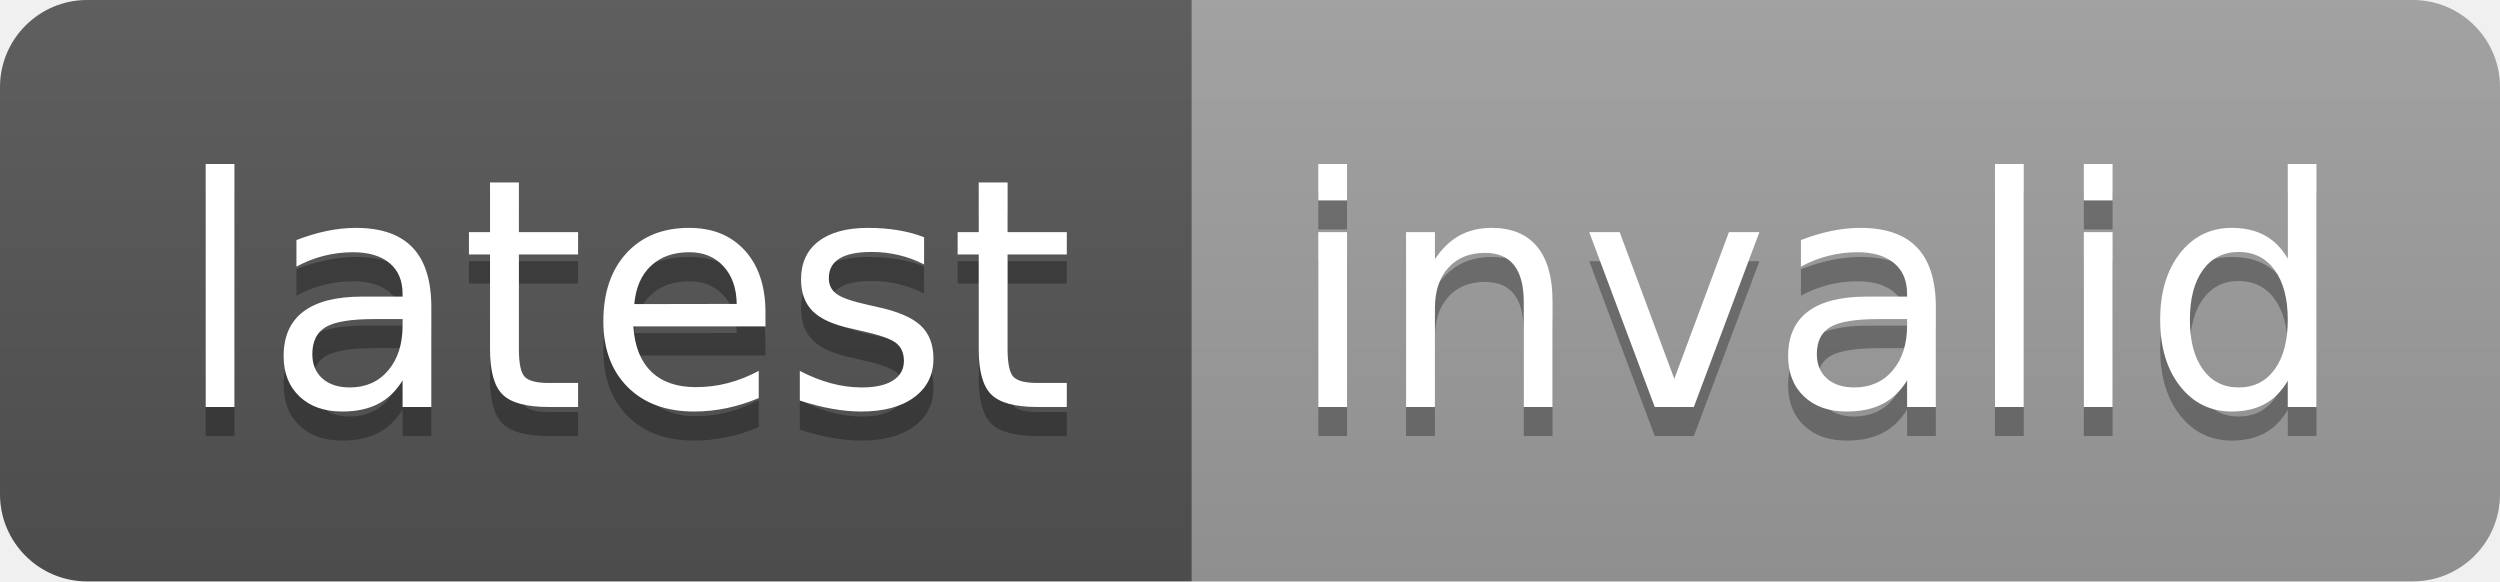
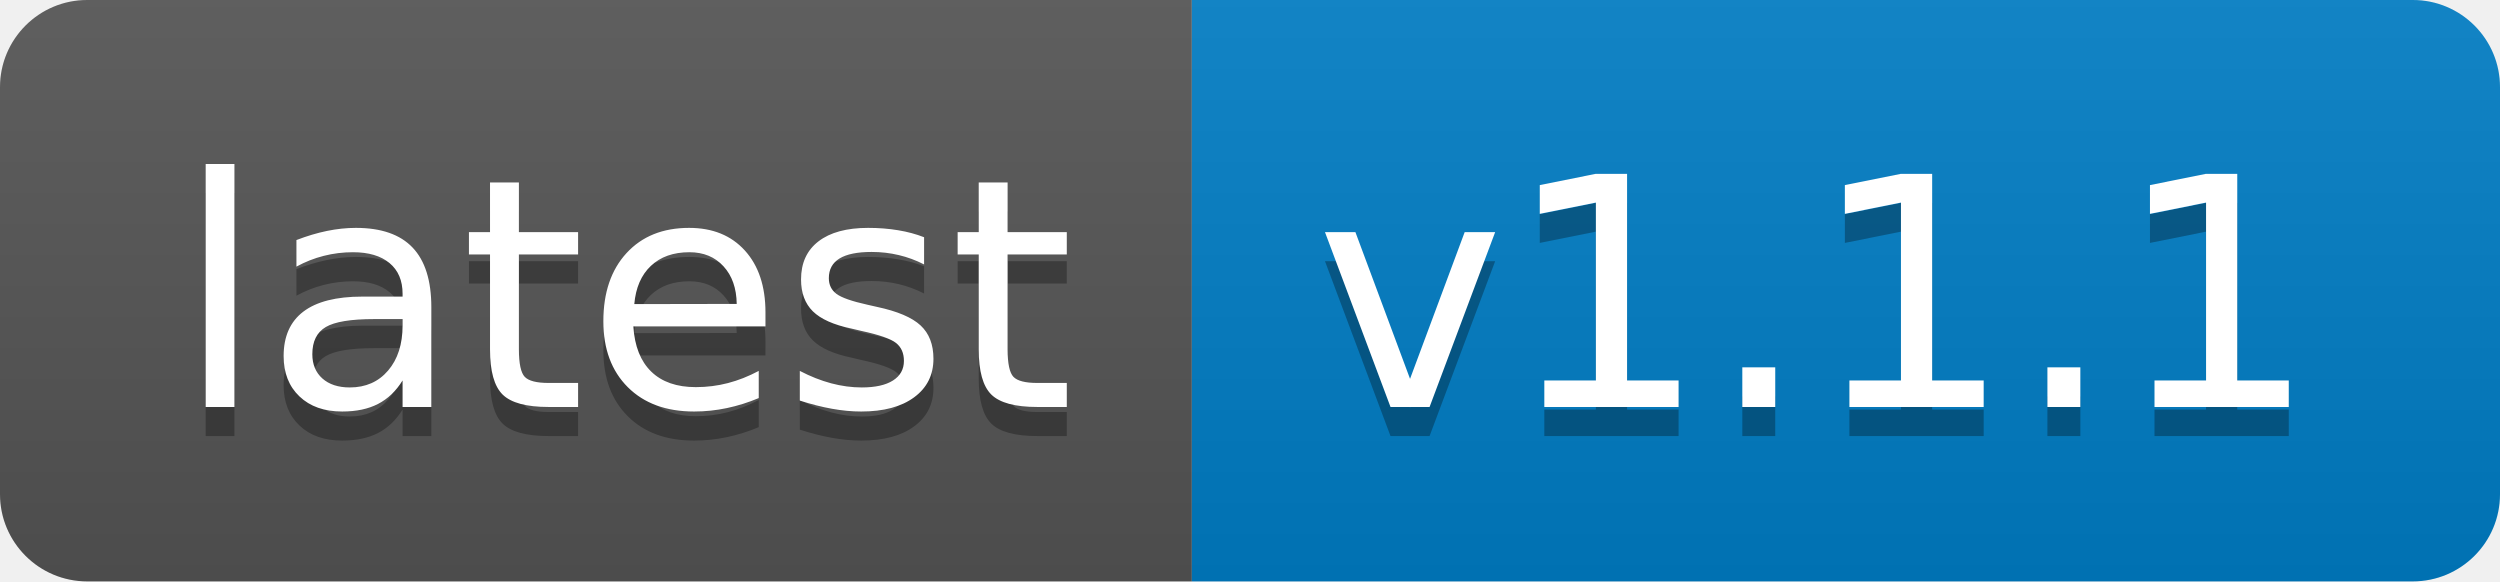
- <svg xmlns="http://www.w3.org/2000/svg" width="86" height="20" role="img" aria-label="latest: invalid">
+ <svg xmlns="http://www.w3.org/2000/svg" width="86" height="20" role="img" aria-label="latest: v1.1.1">
  <linearGradient id="s" x2="0" y2="100%">
    <stop offset="0" stop-color="#bbb" stop-opacity=".1" />
    <stop offset="1" stop-opacity=".1" />
  </linearGradient>
  <clipPath id="r">
    <rect width="86" height="20" rx="3" fill="#fff" />
  </clipPath>
  <g clip-path="url(#r)">
    <rect width="41" height="20" fill="#555" />
-     <rect x="41" width="45" height="20" fill="#9f9f9f" />
+     <rect x="41" width="45" height="20" fill="#007ec6" />
    <rect width="86" height="20" fill="url(#s)" />
  </g>
  <g fill="#fff" text-anchor="middle" font-family="Verdana,Geneva,DejaVu Sans,sans-serif" text-rendering="geometricPrecision" font-size="110">
    <text aria-hidden="true" x="215" y="150" fill="#010101" fill-opacity=".3" transform="scale(.1)" textLength="310">latest</text>
    <text x="215" y="140" transform="scale(.1)" fill="#fff" textLength="310">latest</text>
-     <text aria-hidden="true" x="625" y="150" fill="#010101" fill-opacity=".3" transform="scale(.1)" textLength="350">invalid</text>
-     <text x="625" y="140" transform="scale(.1)" fill="#fff" textLength="350">invalid</text>
+     <text aria-hidden="true" x="625" y="150" fill="#010101" fill-opacity=".3" transform="scale(.1)" textLength="350">v1.1.1</text>
+     <text x="625" y="140" transform="scale(.1)" fill="#fff" textLength="350">v1.1.1</text>
  </g>
</svg>
